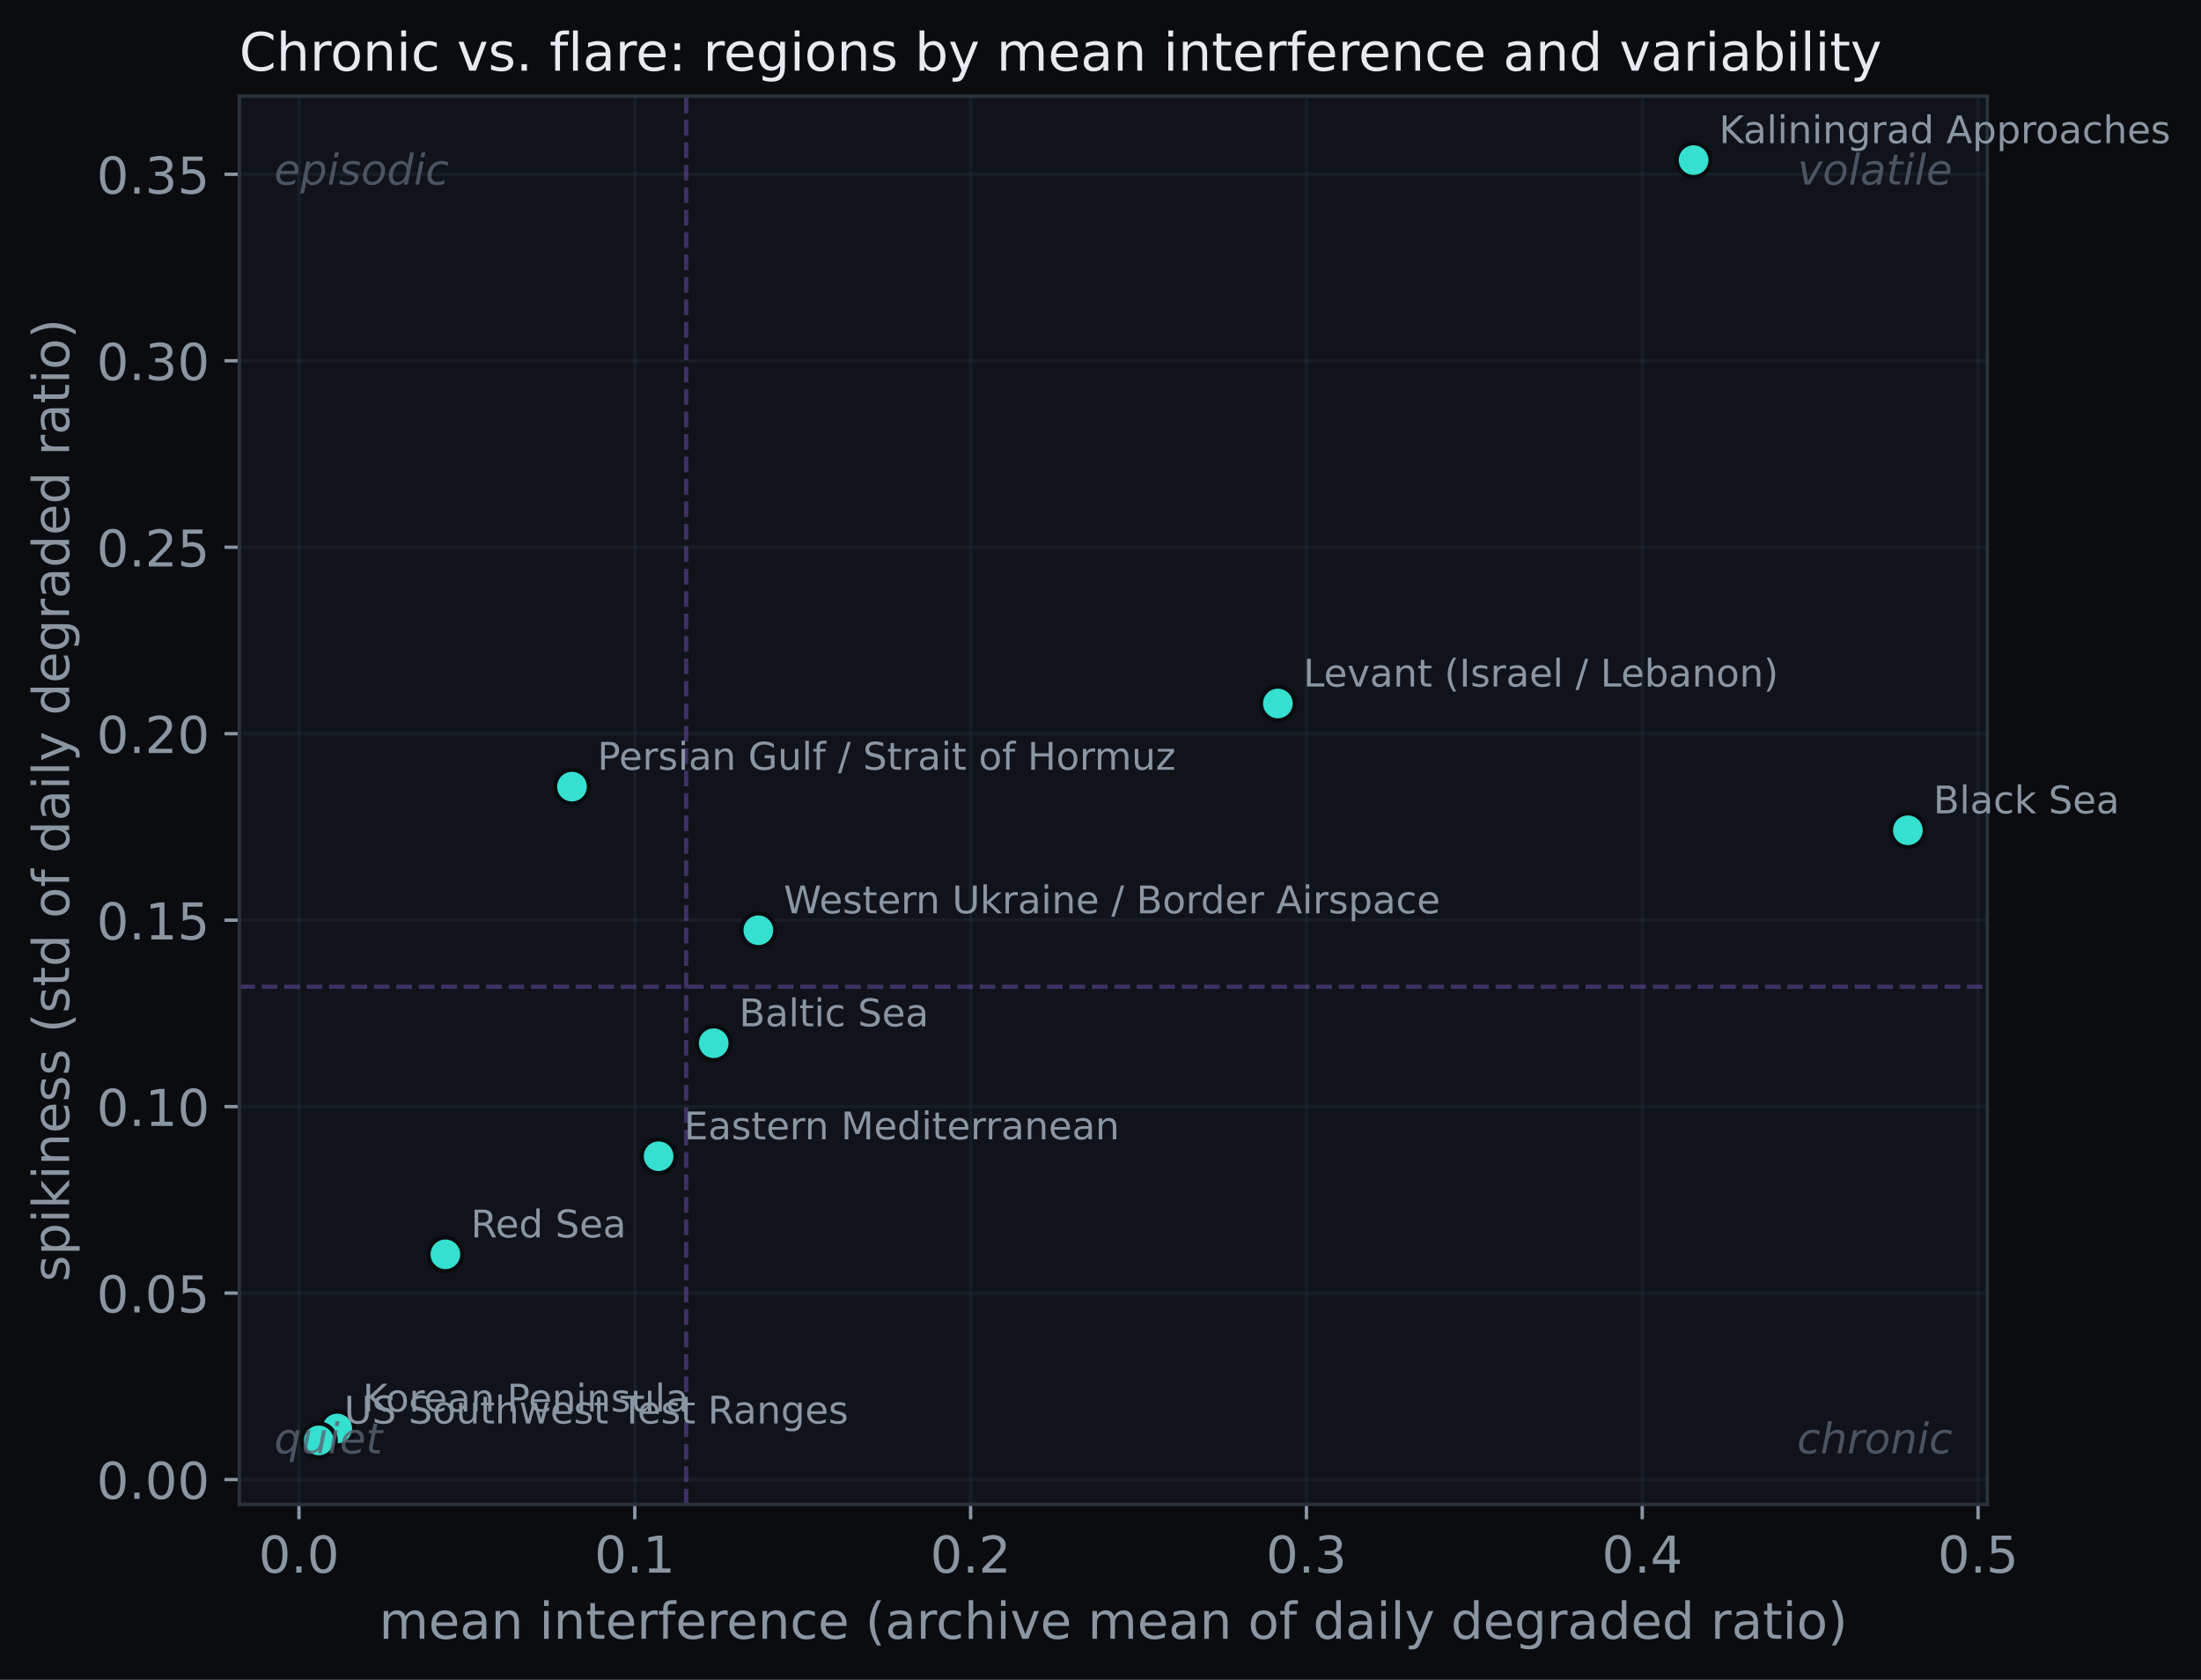
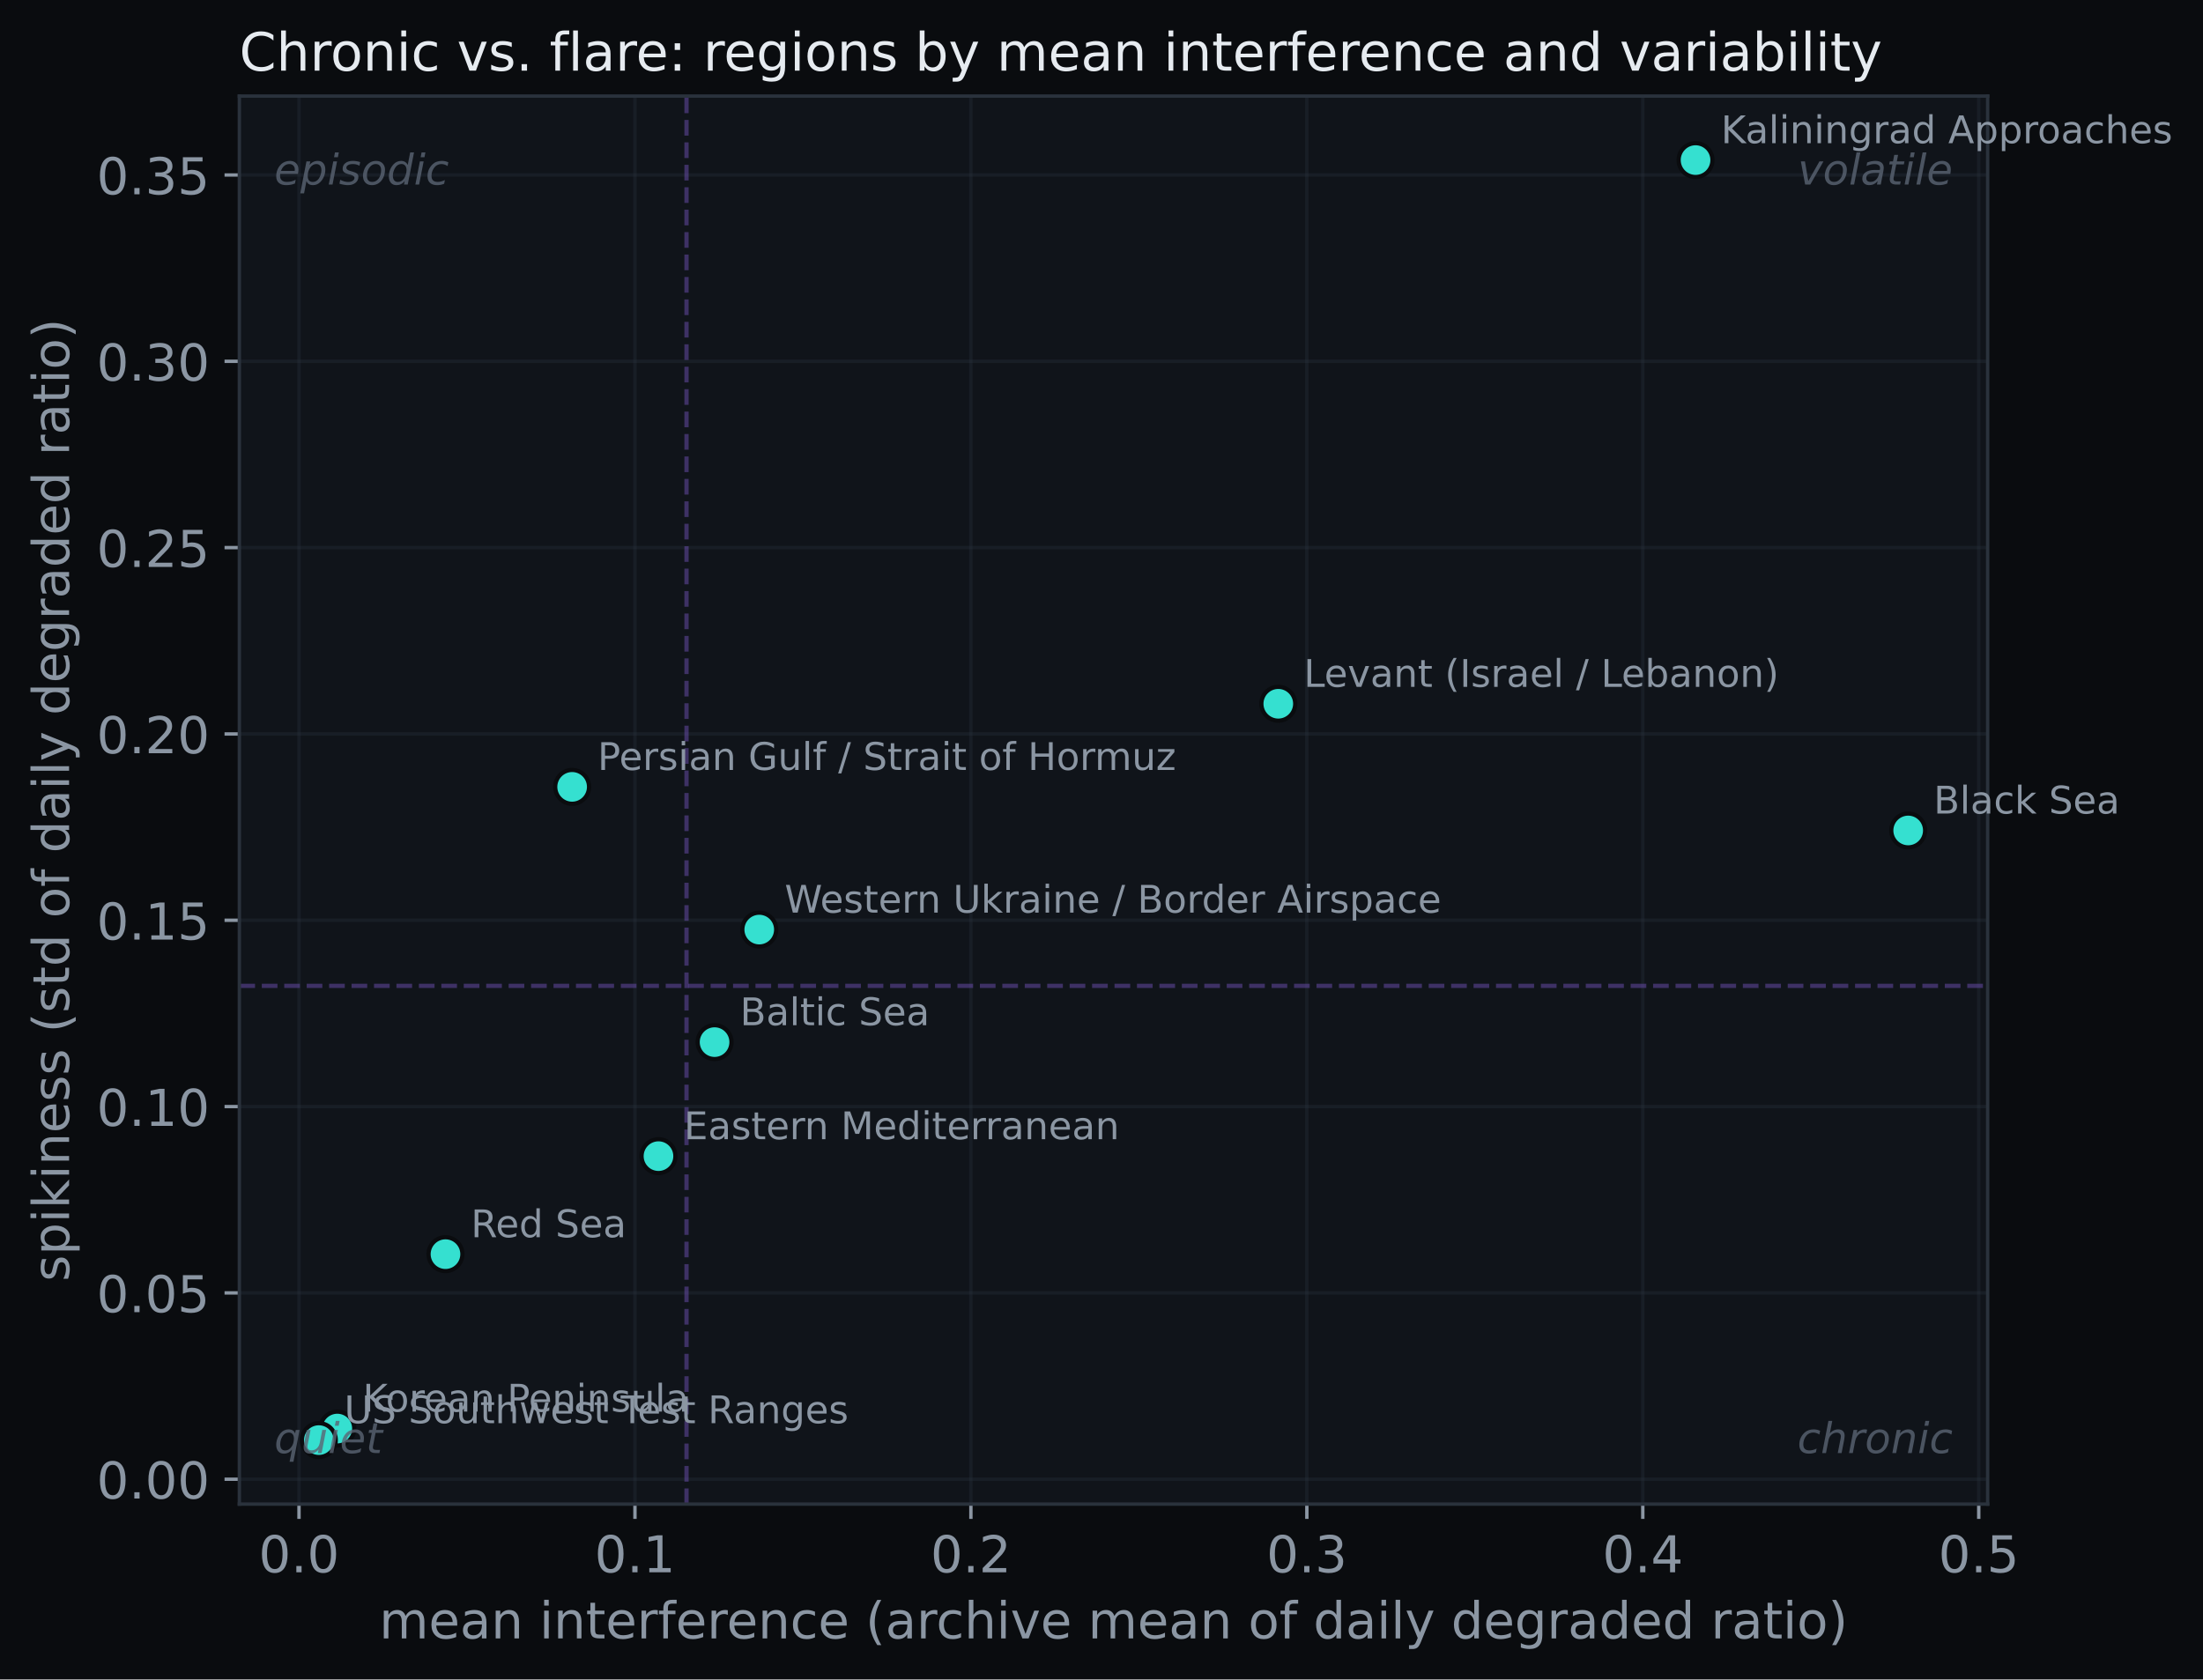
- <svg xmlns="http://www.w3.org/2000/svg" xmlns:xlink="http://www.w3.org/1999/xlink" width="519.925pt" height="396.766pt" viewBox="0 0 519.925 396.766" version="1.1">
+ <svg xmlns="http://www.w3.org/2000/svg" xmlns:xlink="http://www.w3.org/1999/xlink" width="520.311pt" height="396.766pt" viewBox="0 0 520.311 396.766" version="1.1">
  <defs>
    <style type="text/css">*{stroke-linejoin: round; stroke-linecap: butt}</style>
  </defs>
  <g id="figure_1">
    <g id="patch_1">
-       <path d="M 0 396.766  L 519.925 396.766  L 519.925 0  L 0 0  z " style="fill: #0a0c0f" />
+       <path d="M 0 396.766  L 520.311 396.766  L 520.311 0  L 0 0  z " style="fill: #0a0c0f" />
    </g>
    <g id="axes_1">
      <g id="patch_2">
        <path d="M 56.532 355.338  L 469.452 355.338  L 469.452 22.698  L 56.532 22.698  z " style="fill: #10141a" />
      </g>
      <g id="matplotlib.axis_1">
        <g id="xtick_1">
          <g id="line2d_1">
-             <path d="M 70.621 355.338  L 70.621 22.698  " clip-path="url(#p312bec30b6)" style="fill: none; stroke: #2a323c; stroke-opacity: 0.35; stroke-width: 0.8; stroke-linecap: square" />
+             <path d="M 70.62 355.338  L 70.62 22.698  " clip-path="url(#p2fe6c671cc)" style="fill: none; stroke: #2a323c; stroke-opacity: 0.35; stroke-width: 0.8; stroke-linecap: square" />
          </g>
          <g id="line2d_2">
            <defs>
-               <path id="me423f36e69" d="M 0 0  L 0 3.5  " style="stroke: #8b96a3; stroke-width: 0.8" />
+               <path id="m605a08a7c0" d="M 0 0  L 0 3.5  " style="stroke: #8b96a3; stroke-width: 0.8" />
            </defs>
            <g>
-               <use xlink:href="#me423f36e69" x="70.621" y="355.338" style="fill: #8b96a3; stroke: #8b96a3; stroke-width: 0.8" />
+               <use xlink:href="#m605a08a7c0" x="70.62" y="355.338" style="fill: #8b96a3; stroke: #8b96a3; stroke-width: 0.8" />
            </g>
          </g>
          <g id="text_1">
-             <text style="font-size: 12px; font-family: 'DejaVu Sans'; text-anchor: middle; fill: #8b96a3" x="70.621" y="371.456" transform="rotate(-0 70.62122 371.4562)">0.0</text>
+             <text style="font-size: 12px; font-family: 'DejaVu Sans'; text-anchor: middle; fill: #8b96a3" x="70.62" y="371.456" transform="rotate(-0 70.62023 371.4562)">0.0</text>
          </g>
        </g>
        <g id="xtick_2">
          <g id="line2d_3">
-             <path d="M 149.95 355.338  L 149.95 22.698  " clip-path="url(#p312bec30b6)" style="fill: none; stroke: #2a323c; stroke-opacity: 0.35; stroke-width: 0.8; stroke-linecap: square" />
+             <path d="M 149.965 355.338  L 149.965 22.698  " clip-path="url(#p2fe6c671cc)" style="fill: none; stroke: #2a323c; stroke-opacity: 0.35; stroke-width: 0.8; stroke-linecap: square" />
          </g>
          <g id="line2d_4">
            <g>
-               <use xlink:href="#me423f36e69" x="149.95" y="355.338" style="fill: #8b96a3; stroke: #8b96a3; stroke-width: 0.8" />
+               <use xlink:href="#m605a08a7c0" x="149.965" y="355.338" style="fill: #8b96a3; stroke: #8b96a3; stroke-width: 0.8" />
            </g>
          </g>
          <g id="text_2">
-             <text style="font-size: 12px; font-family: 'DejaVu Sans'; text-anchor: middle; fill: #8b96a3" x="149.95" y="371.456" transform="rotate(-0 149.9496 371.4562)">0.1</text>
+             <text style="font-size: 12px; font-family: 'DejaVu Sans'; text-anchor: middle; fill: #8b96a3" x="149.965" y="371.456" transform="rotate(-0 149.9654 371.4562)">0.1</text>
          </g>
        </g>
        <g id="xtick_3">
          <g id="line2d_5">
-             <path d="M 229.278 355.338  L 229.278 22.698  " clip-path="url(#p312bec30b6)" style="fill: none; stroke: #2a323c; stroke-opacity: 0.35; stroke-width: 0.8; stroke-linecap: square" />
+             <path d="M 229.31 355.338  L 229.31 22.698  " clip-path="url(#p2fe6c671cc)" style="fill: none; stroke: #2a323c; stroke-opacity: 0.35; stroke-width: 0.8; stroke-linecap: square" />
          </g>
          <g id="line2d_6">
            <g>
-               <use xlink:href="#me423f36e69" x="229.278" y="355.338" style="fill: #8b96a3; stroke: #8b96a3; stroke-width: 0.8" />
+               <use xlink:href="#m605a08a7c0" x="229.31" y="355.338" style="fill: #8b96a3; stroke: #8b96a3; stroke-width: 0.8" />
            </g>
          </g>
          <g id="text_3">
-             <text style="font-size: 12px; font-family: 'DejaVu Sans'; text-anchor: middle; fill: #8b96a3" x="229.278" y="371.456" transform="rotate(-0 229.2779 371.4562)">0.2</text>
+             <text style="font-size: 12px; font-family: 'DejaVu Sans'; text-anchor: middle; fill: #8b96a3" x="229.31" y="371.456" transform="rotate(-0 229.3105 371.4562)">0.2</text>
          </g>
        </g>
        <g id="xtick_4">
          <g id="line2d_7">
-             <path d="M 308.606 355.338  L 308.606 22.698  " clip-path="url(#p312bec30b6)" style="fill: none; stroke: #2a323c; stroke-opacity: 0.35; stroke-width: 0.8; stroke-linecap: square" />
+             <path d="M 308.656 355.338  L 308.656 22.698  " clip-path="url(#p2fe6c671cc)" style="fill: none; stroke: #2a323c; stroke-opacity: 0.35; stroke-width: 0.8; stroke-linecap: square" />
          </g>
          <g id="line2d_8">
            <g>
-               <use xlink:href="#me423f36e69" x="308.606" y="355.338" style="fill: #8b96a3; stroke: #8b96a3; stroke-width: 0.8" />
+               <use xlink:href="#m605a08a7c0" x="308.656" y="355.338" style="fill: #8b96a3; stroke: #8b96a3; stroke-width: 0.8" />
            </g>
          </g>
          <g id="text_4">
-             <text style="font-size: 12px; font-family: 'DejaVu Sans'; text-anchor: middle; fill: #8b96a3" x="308.606" y="371.456" transform="rotate(-0 308.6063 371.4562)">0.3</text>
+             <text style="font-size: 12px; font-family: 'DejaVu Sans'; text-anchor: middle; fill: #8b96a3" x="308.656" y="371.456" transform="rotate(-0 308.6556 371.4562)">0.3</text>
          </g>
        </g>
        <g id="xtick_5">
          <g id="line2d_9">
-             <path d="M 387.935 355.338  L 387.935 22.698  " clip-path="url(#p312bec30b6)" style="fill: none; stroke: #2a323c; stroke-opacity: 0.35; stroke-width: 0.8; stroke-linecap: square" />
+             <path d="M 388.001 355.338  L 388.001 22.698  " clip-path="url(#p2fe6c671cc)" style="fill: none; stroke: #2a323c; stroke-opacity: 0.35; stroke-width: 0.8; stroke-linecap: square" />
          </g>
          <g id="line2d_10">
            <g>
-               <use xlink:href="#me423f36e69" x="387.935" y="355.338" style="fill: #8b96a3; stroke: #8b96a3; stroke-width: 0.8" />
+               <use xlink:href="#m605a08a7c0" x="388.001" y="355.338" style="fill: #8b96a3; stroke: #8b96a3; stroke-width: 0.8" />
            </g>
          </g>
          <g id="text_5">
-             <text style="font-size: 12px; font-family: 'DejaVu Sans'; text-anchor: middle; fill: #8b96a3" x="387.935" y="371.456" transform="rotate(-0 387.9347 371.4562)">0.4</text>
+             <text style="font-size: 12px; font-family: 'DejaVu Sans'; text-anchor: middle; fill: #8b96a3" x="388.001" y="371.456" transform="rotate(-0 388.0008 371.4562)">0.4</text>
          </g>
        </g>
        <g id="xtick_6">
          <g id="line2d_11">
-             <path d="M 467.263 355.338  L 467.263 22.698  " clip-path="url(#p312bec30b6)" style="fill: none; stroke: #2a323c; stroke-opacity: 0.35; stroke-width: 0.8; stroke-linecap: square" />
+             <path d="M 467.346 355.338  L 467.346 22.698  " clip-path="url(#p2fe6c671cc)" style="fill: none; stroke: #2a323c; stroke-opacity: 0.35; stroke-width: 0.8; stroke-linecap: square" />
          </g>
          <g id="line2d_12">
            <g>
-               <use xlink:href="#me423f36e69" x="467.263" y="355.338" style="fill: #8b96a3; stroke: #8b96a3; stroke-width: 0.8" />
+               <use xlink:href="#m605a08a7c0" x="467.346" y="355.338" style="fill: #8b96a3; stroke: #8b96a3; stroke-width: 0.8" />
            </g>
          </g>
          <g id="text_6">
-             <text style="font-size: 12px; font-family: 'DejaVu Sans'; text-anchor: middle; fill: #8b96a3" x="467.263" y="371.456" transform="rotate(-0 467.263 371.4562)">0.5</text>
+             <text style="font-size: 12px; font-family: 'DejaVu Sans'; text-anchor: middle; fill: #8b96a3" x="467.346" y="371.456" transform="rotate(-0 467.3459 371.4562)">0.5</text>
          </g>
        </g>
        <g id="text_7">
          <text style="font-size: 12px; font-family: 'DejaVu Sans'; text-anchor: middle; fill: #8b96a3" x="262.993" y="387.07" transform="rotate(-0 262.9925 387.0699)">mean interference (archive mean of daily degraded ratio)</text>
        </g>
      </g>
      <g id="matplotlib.axis_2">
        <g id="ytick_1">
          <g id="line2d_13">
-             <path d="M 56.532 349.467  L 469.452 349.467  " clip-path="url(#p312bec30b6)" style="fill: none; stroke: #2a323c; stroke-opacity: 0.35; stroke-width: 0.8; stroke-linecap: square" />
+             <path d="M 56.532 349.462  L 469.452 349.462  " clip-path="url(#p2fe6c671cc)" style="fill: none; stroke: #2a323c; stroke-opacity: 0.35; stroke-width: 0.8; stroke-linecap: square" />
          </g>
          <g id="line2d_14">
            <defs>
-               <path id="m53e78a14ee" d="M 0 0  L -3.5 0  " style="stroke: #8b96a3; stroke-width: 0.8" />
+               <path id="m81d3bf16a5" d="M 0 0  L -3.5 0  " style="stroke: #8b96a3; stroke-width: 0.8" />
            </defs>
            <g>
-               <use xlink:href="#m53e78a14ee" x="56.532" y="349.467" style="fill: #8b96a3; stroke: #8b96a3; stroke-width: 0.8" />
+               <use xlink:href="#m81d3bf16a5" x="56.532" y="349.462" style="fill: #8b96a3; stroke: #8b96a3; stroke-width: 0.8" />
            </g>
          </g>
          <g id="text_8">
-             <text style="font-size: 12px; font-family: 'DejaVu Sans'; text-anchor: end; fill: #8b96a3" x="49.532" y="354.026" transform="rotate(-0 49.5325 354.0262)">0.00</text>
+             <text style="font-size: 12px; font-family: 'DejaVu Sans'; text-anchor: end; fill: #8b96a3" x="49.532" y="354.021" transform="rotate(-0 49.5325 354.0208)">0.00</text>
          </g>
        </g>
        <g id="ytick_2">
          <g id="line2d_15">
-             <path d="M 56.532 305.424  L 469.452 305.424  " clip-path="url(#p312bec30b6)" style="fill: none; stroke: #2a323c; stroke-opacity: 0.35; stroke-width: 0.8; stroke-linecap: square" />
+             <path d="M 56.532 305.444  L 469.452 305.444  " clip-path="url(#p2fe6c671cc)" style="fill: none; stroke: #2a323c; stroke-opacity: 0.35; stroke-width: 0.8; stroke-linecap: square" />
          </g>
          <g id="line2d_16">
            <g>
-               <use xlink:href="#m53e78a14ee" x="56.532" y="305.424" style="fill: #8b96a3; stroke: #8b96a3; stroke-width: 0.8" />
+               <use xlink:href="#m81d3bf16a5" x="56.532" y="305.444" style="fill: #8b96a3; stroke: #8b96a3; stroke-width: 0.8" />
            </g>
          </g>
          <g id="text_9">
-             <text style="font-size: 12px; font-family: 'DejaVu Sans'; text-anchor: end; fill: #8b96a3" x="49.532" y="309.983" transform="rotate(-0 49.5325 309.9831)">0.05</text>
+             <text style="font-size: 12px; font-family: 'DejaVu Sans'; text-anchor: end; fill: #8b96a3" x="49.532" y="310.003" transform="rotate(-0 49.5325 310.0033)">0.05</text>
          </g>
        </g>
        <g id="ytick_3">
          <g id="line2d_17">
-             <path d="M 56.532 261.381  L 469.452 261.381  " clip-path="url(#p312bec30b6)" style="fill: none; stroke: #2a323c; stroke-opacity: 0.35; stroke-width: 0.8; stroke-linecap: square" />
+             <path d="M 56.532 261.427  L 469.452 261.427  " clip-path="url(#p2fe6c671cc)" style="fill: none; stroke: #2a323c; stroke-opacity: 0.35; stroke-width: 0.8; stroke-linecap: square" />
          </g>
          <g id="line2d_18">
            <g>
-               <use xlink:href="#m53e78a14ee" x="56.532" y="261.381" style="fill: #8b96a3; stroke: #8b96a3; stroke-width: 0.8" />
+               <use xlink:href="#m81d3bf16a5" x="56.532" y="261.427" style="fill: #8b96a3; stroke: #8b96a3; stroke-width: 0.8" />
            </g>
          </g>
          <g id="text_10">
-             <text style="font-size: 12px; font-family: 'DejaVu Sans'; text-anchor: end; fill: #8b96a3" x="49.532" y="265.94" transform="rotate(-0 49.5325 265.9399)">0.10</text>
+             <text style="font-size: 12px; font-family: 'DejaVu Sans'; text-anchor: end; fill: #8b96a3" x="49.532" y="265.986" transform="rotate(-0 49.5325 265.9858)">0.10</text>
          </g>
        </g>
        <g id="ytick_4">
          <g id="line2d_19">
-             <path d="M 56.532 217.338  L 469.452 217.338  " clip-path="url(#p312bec30b6)" style="fill: none; stroke: #2a323c; stroke-opacity: 0.35; stroke-width: 0.8; stroke-linecap: square" />
+             <path d="M 56.532 217.409  L 469.452 217.409  " clip-path="url(#p2fe6c671cc)" style="fill: none; stroke: #2a323c; stroke-opacity: 0.35; stroke-width: 0.8; stroke-linecap: square" />
          </g>
          <g id="line2d_20">
            <g>
-               <use xlink:href="#m53e78a14ee" x="56.532" y="217.338" style="fill: #8b96a3; stroke: #8b96a3; stroke-width: 0.8" />
+               <use xlink:href="#m81d3bf16a5" x="56.532" y="217.409" style="fill: #8b96a3; stroke: #8b96a3; stroke-width: 0.8" />
            </g>
          </g>
          <g id="text_11">
-             <text style="font-size: 12px; font-family: 'DejaVu Sans'; text-anchor: end; fill: #8b96a3" x="49.532" y="221.897" transform="rotate(-0 49.5325 221.8968)">0.15</text>
+             <text style="font-size: 12px; font-family: 'DejaVu Sans'; text-anchor: end; fill: #8b96a3" x="49.532" y="221.968" transform="rotate(-0 49.5325 221.9684)">0.15</text>
          </g>
        </g>
        <g id="ytick_5">
          <g id="line2d_21">
-             <path d="M 56.532 173.295  L 469.452 173.295  " clip-path="url(#p312bec30b6)" style="fill: none; stroke: #2a323c; stroke-opacity: 0.35; stroke-width: 0.8; stroke-linecap: square" />
+             <path d="M 56.532 173.392  L 469.452 173.392  " clip-path="url(#p2fe6c671cc)" style="fill: none; stroke: #2a323c; stroke-opacity: 0.35; stroke-width: 0.8; stroke-linecap: square" />
          </g>
          <g id="line2d_22">
            <g>
-               <use xlink:href="#m53e78a14ee" x="56.532" y="173.295" style="fill: #8b96a3; stroke: #8b96a3; stroke-width: 0.8" />
+               <use xlink:href="#m81d3bf16a5" x="56.532" y="173.392" style="fill: #8b96a3; stroke: #8b96a3; stroke-width: 0.8" />
            </g>
          </g>
          <g id="text_12">
-             <text style="font-size: 12px; font-family: 'DejaVu Sans'; text-anchor: end; fill: #8b96a3" x="49.532" y="177.854" transform="rotate(-0 49.5325 177.8537)">0.20</text>
+             <text style="font-size: 12px; font-family: 'DejaVu Sans'; text-anchor: end; fill: #8b96a3" x="49.532" y="177.951" transform="rotate(-0 49.5325 177.9509)">0.20</text>
          </g>
        </g>
        <g id="ytick_6">
          <g id="line2d_23">
-             <path d="M 56.532 129.252  L 469.452 129.252  " clip-path="url(#p312bec30b6)" style="fill: none; stroke: #2a323c; stroke-opacity: 0.35; stroke-width: 0.8; stroke-linecap: square" />
+             <path d="M 56.532 129.374  L 469.452 129.374  " clip-path="url(#p2fe6c671cc)" style="fill: none; stroke: #2a323c; stroke-opacity: 0.35; stroke-width: 0.8; stroke-linecap: square" />
          </g>
          <g id="line2d_24">
            <g>
-               <use xlink:href="#m53e78a14ee" x="56.532" y="129.252" style="fill: #8b96a3; stroke: #8b96a3; stroke-width: 0.8" />
+               <use xlink:href="#m81d3bf16a5" x="56.532" y="129.374" style="fill: #8b96a3; stroke: #8b96a3; stroke-width: 0.8" />
            </g>
          </g>
          <g id="text_13">
-             <text style="font-size: 12px; font-family: 'DejaVu Sans'; text-anchor: end; fill: #8b96a3" x="49.532" y="133.811" transform="rotate(-0 49.5325 133.8106)">0.25</text>
+             <text style="font-size: 12px; font-family: 'DejaVu Sans'; text-anchor: end; fill: #8b96a3" x="49.532" y="133.933" transform="rotate(-0 49.5325 133.9334)">0.25</text>
          </g>
        </g>
        <g id="ytick_7">
          <g id="line2d_25">
-             <path d="M 56.532 85.208  L 469.452 85.208  " clip-path="url(#p312bec30b6)" style="fill: none; stroke: #2a323c; stroke-opacity: 0.35; stroke-width: 0.8; stroke-linecap: square" />
+             <path d="M 56.532 85.357  L 469.452 85.357  " clip-path="url(#p2fe6c671cc)" style="fill: none; stroke: #2a323c; stroke-opacity: 0.35; stroke-width: 0.8; stroke-linecap: square" />
          </g>
          <g id="line2d_26">
            <g>
-               <use xlink:href="#m53e78a14ee" x="56.532" y="85.208" style="fill: #8b96a3; stroke: #8b96a3; stroke-width: 0.8" />
+               <use xlink:href="#m81d3bf16a5" x="56.532" y="85.357" style="fill: #8b96a3; stroke: #8b96a3; stroke-width: 0.8" />
            </g>
          </g>
          <g id="text_14">
-             <text style="font-size: 12px; font-family: 'DejaVu Sans'; text-anchor: end; fill: #8b96a3" x="49.532" y="89.767" transform="rotate(-0 49.5325 89.7675)">0.30</text>
+             <text style="font-size: 12px; font-family: 'DejaVu Sans'; text-anchor: end; fill: #8b96a3" x="49.532" y="89.916" transform="rotate(-0 49.5325 89.91597)">0.30</text>
          </g>
        </g>
        <g id="ytick_8">
          <g id="line2d_27">
-             <path d="M 56.532 41.165  L 469.452 41.165  " clip-path="url(#p312bec30b6)" style="fill: none; stroke: #2a323c; stroke-opacity: 0.35; stroke-width: 0.8; stroke-linecap: square" />
+             <path d="M 56.532 41.339  L 469.452 41.339  " clip-path="url(#p2fe6c671cc)" style="fill: none; stroke: #2a323c; stroke-opacity: 0.35; stroke-width: 0.8; stroke-linecap: square" />
          </g>
          <g id="line2d_28">
            <g>
-               <use xlink:href="#m53e78a14ee" x="56.532" y="41.165" style="fill: #8b96a3; stroke: #8b96a3; stroke-width: 0.8" />
+               <use xlink:href="#m81d3bf16a5" x="56.532" y="41.339" style="fill: #8b96a3; stroke: #8b96a3; stroke-width: 0.8" />
            </g>
          </g>
          <g id="text_15">
-             <text style="font-size: 12px; font-family: 'DejaVu Sans'; text-anchor: end; fill: #8b96a3" x="49.532" y="45.724" transform="rotate(-0 49.5325 45.72439)">0.35</text>
+             <text style="font-size: 12px; font-family: 'DejaVu Sans'; text-anchor: end; fill: #8b96a3" x="49.532" y="45.899" transform="rotate(-0 49.5325 45.89851)">0.35</text>
          </g>
        </g>
        <g id="text_16">
          <text style="font-size: 12px; font-family: 'DejaVu Sans'; text-anchor: middle; fill: #8b96a3" x="16.318" y="189.018" transform="rotate(-90 16.31812 189.018)">spikiness (std of daily degraded ratio)</text>
        </g>
      </g>
      <g id="line2d_29">
-         <path d="M 162.087 355.338  L 162.087 22.698  " clip-path="url(#p312bec30b6)" style="fill: none; stroke-dasharray: 3.7,1.6; stroke-dashoffset: 0; stroke: #6d4fb0; stroke-opacity: 0.5" />
+         <path d="M 162.145 355.338  L 162.145 22.698  " clip-path="url(#p2fe6c671cc)" style="fill: none; stroke-dasharray: 3.7,1.6; stroke-dashoffset: 0; stroke: #6d4fb0; stroke-opacity: 0.5" />
      </g>
      <g id="line2d_30">
-         <path d="M 56.532 233.061  L 469.452 233.061  " clip-path="url(#p312bec30b6)" style="fill: none; stroke-dasharray: 3.7,1.6; stroke-dashoffset: 0; stroke: #6d4fb0; stroke-opacity: 0.5" />
+         <path d="M 56.532 232.903  L 469.452 232.903  " clip-path="url(#p2fe6c671cc)" style="fill: none; stroke-dasharray: 3.7,1.6; stroke-dashoffset: 0; stroke: #6d4fb0; stroke-opacity: 0.5" />
      </g>
      <g id="line2d_31">
        <defs>
-           <path id="m244fa75ba2" d="M 0 4  C 1.061 4 2.078 3.579 2.828 2.828  C 3.579 2.078 4 1.061 4 0  C 4 -1.061 3.579 -2.078 2.828 -2.828  C 2.078 -3.579 1.061 -4 0 -4  C -1.061 -4 -2.078 -3.579 -2.828 -2.828  C -3.579 -2.078 -4 -1.061 -4 0  C -4 1.061 -3.579 2.078 -2.828 2.828  C -2.078 3.579 -1.061 4 0 4  z " style="stroke: #0a0c0f" />
+           <path id="m87c1956af6" d="M 0 4  C 1.061 4 2.078 3.579 2.828 2.828  C 3.579 2.078 4 1.061 4 0  C 4 -1.061 3.579 -2.078 2.828 -2.828  C 2.078 -3.579 1.061 -4 0 -4  C -1.061 -4 -2.078 -3.579 -2.828 -2.828  C -3.579 -2.078 -4 -1.061 -4 0  C -4 1.061 -3.579 2.078 -2.828 2.828  C -2.078 3.579 -1.061 4 0 4  z " style="stroke: #0a0c0f" />
        </defs>
-         <g clip-path="url(#p312bec30b6)">
-           <use xlink:href="#m244fa75ba2" x="168.592" y="246.406" style="fill: #35e0d0; stroke: #0a0c0f" />
+         <g clip-path="url(#p2fe6c671cc)">
+           <use xlink:href="#m87c1956af6" x="168.77" y="246.197" style="fill: #35e0d0; stroke: #0a0c0f" />
        </g>
      </g>
      <g id="line2d_32">
-         <g clip-path="url(#p312bec30b6)">
-           <use xlink:href="#m244fa75ba2" x="450.683" y="196.109" style="fill: #35e0d0; stroke: #0a0c0f" />
+         <g clip-path="url(#p2fe6c671cc)">
+           <use xlink:href="#m87c1956af6" x="450.683" y="196.193" style="fill: #35e0d0; stroke: #0a0c0f" />
        </g>
      </g>
      <g id="line2d_33">
-         <g clip-path="url(#p312bec30b6)">
-           <use xlink:href="#m244fa75ba2" x="155.582" y="273.096" style="fill: #35e0d0; stroke: #0a0c0f" />
+         <g clip-path="url(#p2fe6c671cc)">
+           <use xlink:href="#m87c1956af6" x="155.52" y="273.135" style="fill: #35e0d0; stroke: #0a0c0f" />
        </g>
      </g>
      <g id="line2d_34">
-         <g clip-path="url(#p312bec30b6)">
-           <use xlink:href="#m244fa75ba2" x="400.072" y="37.818" style="fill: #35e0d0; stroke: #0a0c0f" />
+         <g clip-path="url(#p2fe6c671cc)">
+           <use xlink:href="#m87c1956af6" x="400.458" y="37.818" style="fill: #35e0d0; stroke: #0a0c0f" />
        </g>
      </g>
      <g id="line2d_35">
-         <g clip-path="url(#p312bec30b6)">
-           <use xlink:href="#m244fa75ba2" x="79.665" y="337.399" style="fill: #35e0d0; stroke: #0a0c0f" />
+         <g clip-path="url(#p2fe6c671cc)">
+           <use xlink:href="#m87c1956af6" x="79.666" y="337.489" style="fill: #35e0d0; stroke: #0a0c0f" />
        </g>
      </g>
      <g id="line2d_36">
-         <g clip-path="url(#p312bec30b6)">
-           <use xlink:href="#m244fa75ba2" x="301.863" y="166.16" style="fill: #35e0d0; stroke: #0a0c0f" />
+         <g clip-path="url(#p2fe6c671cc)">
+           <use xlink:href="#m87c1956af6" x="301.911" y="166.261" style="fill: #35e0d0; stroke: #0a0c0f" />
        </g>
      </g>
      <g id="line2d_37">
-         <g clip-path="url(#p312bec30b6)">
-           <use xlink:href="#m244fa75ba2" x="135.115" y="185.803" style="fill: #35e0d0; stroke: #0a0c0f" />
+         <g clip-path="url(#p2fe6c671cc)">
+           <use xlink:href="#m87c1956af6" x="135.128" y="185.893" style="fill: #35e0d0; stroke: #0a0c0f" />
        </g>
      </g>
      <g id="line2d_38">
-         <g clip-path="url(#p312bec30b6)">
-           <use xlink:href="#m244fa75ba2" x="105.208" y="296.263" style="fill: #35e0d0; stroke: #0a0c0f" />
+         <g clip-path="url(#p2fe6c671cc)">
+           <use xlink:href="#m87c1956af6" x="105.215" y="296.289" style="fill: #35e0d0; stroke: #0a0c0f" />
        </g>
      </g>
      <g id="line2d_39">
-         <g clip-path="url(#p312bec30b6)">
-           <use xlink:href="#m244fa75ba2" x="179.142" y="219.716" style="fill: #35e0d0; stroke: #0a0c0f" />
+         <g clip-path="url(#p2fe6c671cc)">
+           <use xlink:href="#m87c1956af6" x="179.323" y="219.61" style="fill: #35e0d0; stroke: #0a0c0f" />
        </g>
      </g>
      <g id="line2d_40">
-         <g clip-path="url(#p312bec30b6)">
-           <use xlink:href="#m244fa75ba2" x="75.302" y="340.218" style="fill: #35e0d0; stroke: #0a0c0f" />
+         <g clip-path="url(#p2fe6c671cc)">
+           <use xlink:href="#m87c1956af6" x="75.302" y="340.218" style="fill: #35e0d0; stroke: #0a0c0f" />
        </g>
      </g>
      <g id="patch_3">
        <path d="M 56.532 355.338  L 56.532 22.698  " style="fill: none; stroke: #2a323c; stroke-width: 0.8; stroke-linejoin: miter; stroke-linecap: square" />
      </g>
      <g id="patch_4">
        <path d="M 469.452 355.338  L 469.452 22.698  " style="fill: none; stroke: #2a323c; stroke-width: 0.8; stroke-linejoin: miter; stroke-linecap: square" />
      </g>
      <g id="patch_5">
        <path d="M 56.532 355.338  L 469.452 355.338  " style="fill: none; stroke: #2a323c; stroke-width: 0.8; stroke-linejoin: miter; stroke-linecap: square" />
      </g>
      <g id="patch_6">
        <path d="M 56.532 22.698  L 469.452 22.698  " style="fill: none; stroke: #2a323c; stroke-width: 0.8; stroke-linejoin: miter; stroke-linecap: square" />
      </g>
      <g id="text_17">
-         <text style="font-size: 9px; font-family: 'DejaVu Sans'; text-anchor: start; fill: #8b96a3" x="174.592" y="242.406" transform="rotate(-0 174.5917 242.4062)">Baltic Sea</text>
+         <text style="font-size: 9px; font-family: 'DejaVu Sans'; text-anchor: start; fill: #8b96a3" x="174.77" y="242.197" transform="rotate(-0 174.7702 242.1967)">Baltic Sea</text>
      </g>
      <g id="text_18">
-         <text style="font-size: 9px; font-family: 'DejaVu Sans'; text-anchor: start; fill: #8b96a3" x="456.683" y="192.109" transform="rotate(-0 456.6834 192.109)">Black Sea</text>
+         <text style="font-size: 9px; font-family: 'DejaVu Sans'; text-anchor: start; fill: #8b96a3" x="456.683" y="192.193" transform="rotate(-0 456.6834 192.1929)">Black Sea</text>
      </g>
      <g id="text_19">
-         <text style="font-size: 9px; font-family: 'DejaVu Sans'; text-anchor: start; fill: #8b96a3" x="161.582" y="269.096" transform="rotate(-0 161.5819 269.0963)">Eastern Mediterranean</text>
+         <text style="font-size: 9px; font-family: 'DejaVu Sans'; text-anchor: start; fill: #8b96a3" x="161.52" y="269.135" transform="rotate(-0 161.5195 269.1354)">Eastern Mediterranean</text>
      </g>
      <g id="text_20">
-         <text style="font-size: 9px; font-family: 'DejaVu Sans'; text-anchor: start; fill: #8b96a3" x="406.072" y="33.818" transform="rotate(-0 406.0719 33.81805)">Kaliningrad Approaches</text>
+         <text style="font-size: 9px; font-family: 'DejaVu Sans'; text-anchor: start; fill: #8b96a3" x="406.458" y="33.818" transform="rotate(-0 406.4579 33.81805)">Kaliningrad Approaches</text>
      </g>
      <g id="text_21">
-         <text style="font-size: 9px; font-family: 'DejaVu Sans'; text-anchor: start; fill: #8b96a3" x="85.665" y="333.399" transform="rotate(-0 85.66465 333.3993)">Korean Peninsula</text>
+         <text style="font-size: 9px; font-family: 'DejaVu Sans'; text-anchor: start; fill: #8b96a3" x="85.666" y="333.489" transform="rotate(-0 85.66557 333.489)">Korean Peninsula</text>
      </g>
      <g id="text_22">
-         <text style="font-size: 9px; font-family: 'DejaVu Sans'; text-anchor: start; fill: #8b96a3" x="307.863" y="162.16" transform="rotate(-0 307.8634 162.1597)">Levant (Israel / Lebanon)</text>
+         <text style="font-size: 9px; font-family: 'DejaVu Sans'; text-anchor: start; fill: #8b96a3" x="307.911" y="162.261" transform="rotate(-0 307.9113 162.261)">Levant (Israel / Lebanon)</text>
      </g>
      <g id="text_23">
-         <text style="font-size: 9px; font-family: 'DejaVu Sans'; text-anchor: start; fill: #8b96a3" x="141.115" y="181.803" transform="rotate(-0 141.1152 181.8029)">Persian Gulf / Strait of Hormuz</text>
+         <text style="font-size: 9px; font-family: 'DejaVu Sans'; text-anchor: start; fill: #8b96a3" x="141.128" y="181.893" transform="rotate(-0 141.1278 181.8928)">Persian Gulf / Strait of Hormuz</text>
      </g>
      <g id="text_24">
-         <text style="font-size: 9px; font-family: 'DejaVu Sans'; text-anchor: start; fill: #8b96a3" x="111.208" y="292.263" transform="rotate(-0 111.2084 292.263)">Red Sea</text>
+         <text style="font-size: 9px; font-family: 'DejaVu Sans'; text-anchor: start; fill: #8b96a3" x="111.215" y="292.289" transform="rotate(-0 111.2147 292.2886)">Red Sea</text>
      </g>
      <g id="text_25">
-         <text style="font-size: 9px; font-family: 'DejaVu Sans'; text-anchor: start; fill: #8b96a3" x="185.142" y="215.716" transform="rotate(-0 185.1424 215.7161)">Western Ukraine / Border Airspace</text>
+         <text style="font-size: 9px; font-family: 'DejaVu Sans'; text-anchor: start; fill: #8b96a3" x="185.323" y="215.61" transform="rotate(-0 185.3231 215.6102)">Western Ukraine / Border Airspace</text>
      </g>
      <g id="text_26">
        <text style="font-size: 9px; font-family: 'DejaVu Sans'; text-anchor: start; fill: #8b96a3" x="81.302" y="336.218" transform="rotate(-0 81.30159 336.218)">US Southwest Test Ranges</text>
      </g>
      <g id="text_27">
        <text style="font-style: italic; font-size: 10px; font-family: 'DejaVu Sans'; text-anchor: end; fill: #5a6473; opacity: 0.8" x="461.194" y="43.602" transform="rotate(-0 461.1941 43.60208)">volatile</text>
      </g>
      <g id="text_28">
        <text style="font-style: italic; font-size: 10px; font-family: 'DejaVu Sans'; text-anchor: start; fill: #5a6473; opacity: 0.8" x="64.791" y="43.602" transform="rotate(-0 64.7909 43.60208)">episodic</text>
      </g>
      <g id="text_29">
        <text style="font-style: italic; font-size: 10px; font-family: 'DejaVu Sans'; text-anchor: end; fill: #5a6473; opacity: 0.8" x="461.194" y="343.279" transform="rotate(-0 461.1941 343.2792)">chronic</text>
      </g>
      <g id="text_30">
        <text style="font-style: italic; font-size: 10px; font-family: 'DejaVu Sans'; text-anchor: start; fill: #5a6473; opacity: 0.8" x="64.791" y="343.279" transform="rotate(-0 64.7909 343.2792)">quiet</text>
      </g>
      <g id="text_31">
        <text style="font-size: 12.5px; font-family: 'DejaVu Sans'; text-anchor: start; fill: #e6ebf0" x="56.532" y="16.698" transform="rotate(-0 56.5325 16.69805)">Chronic vs. flare: regions by mean interference and variability</text>
      </g>
    </g>
  </g>
  <defs>
-     <clipPath id="p312bec30b6">
+     <clipPath id="p2fe6c671cc">
      <rect x="56.532" y="22.698" width="412.92" height="332.64" />
    </clipPath>
  </defs>
</svg>
